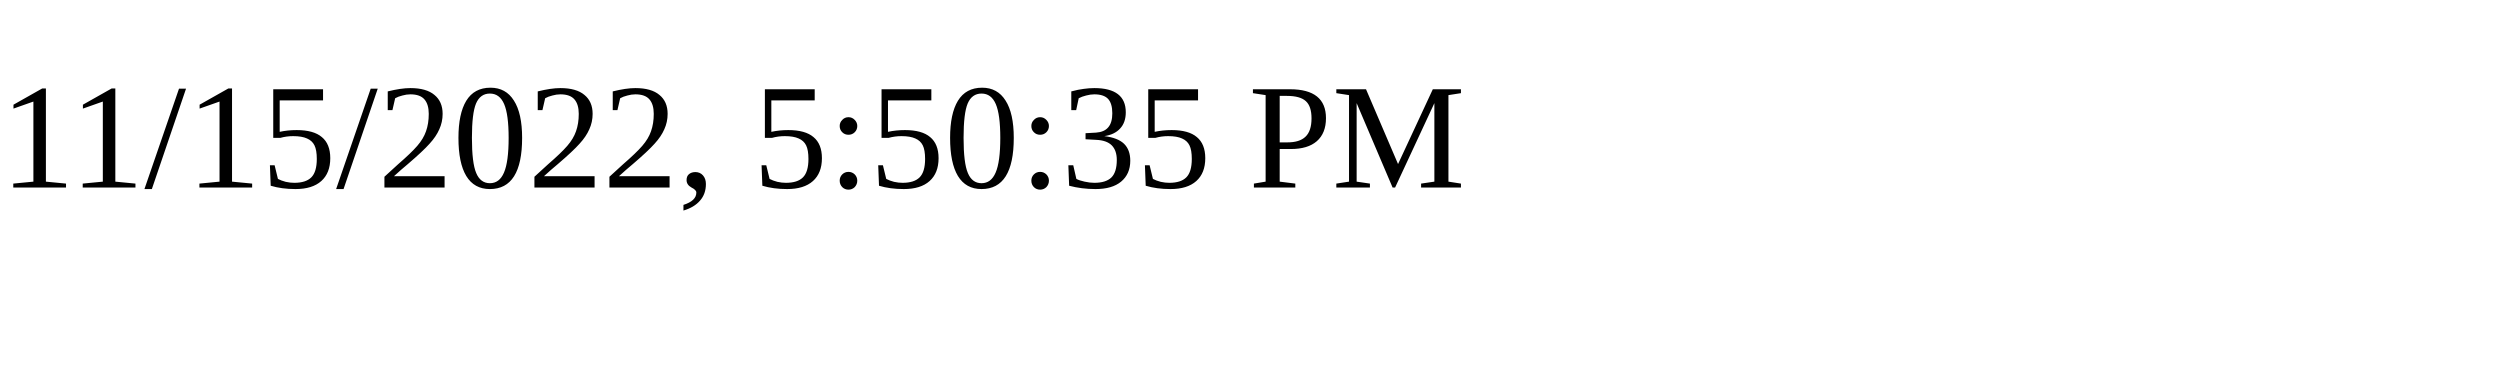
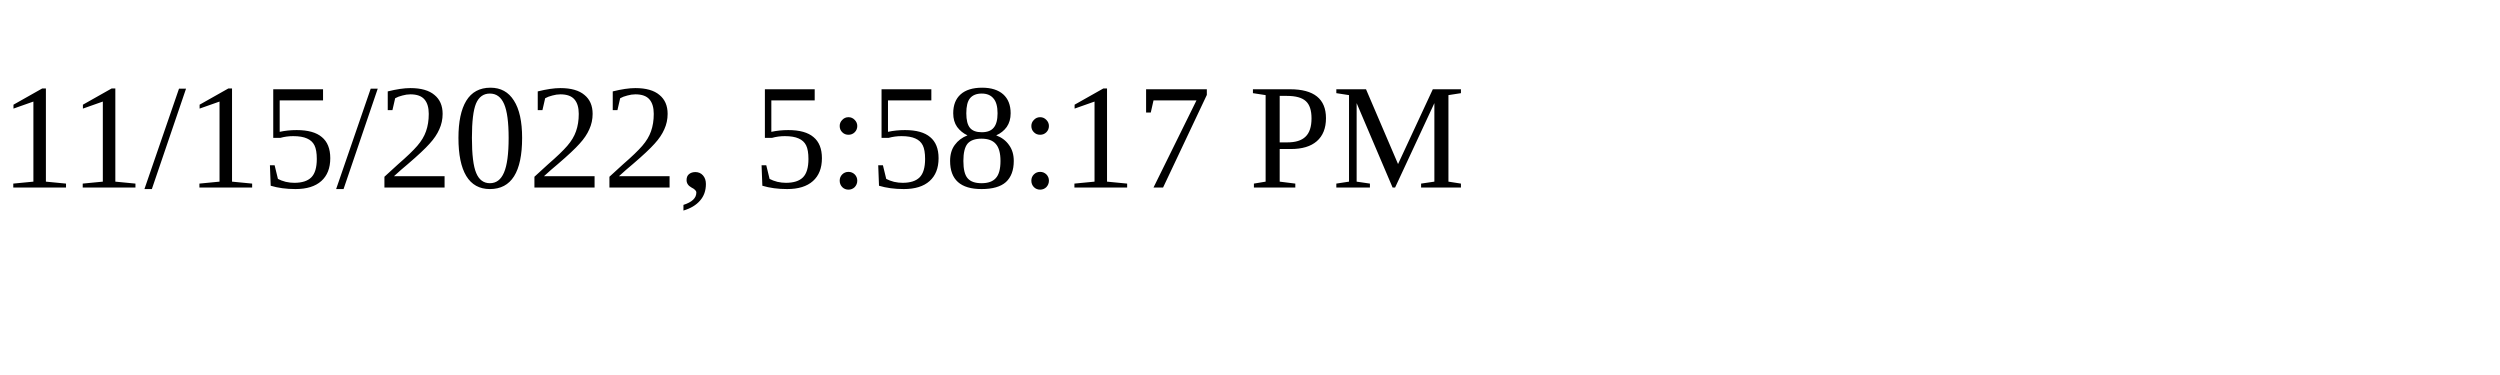
<svg xmlns="http://www.w3.org/2000/svg" height="30" width="200">
-   <text x="0" y="15">11/15/2022, 5:50:35 PM</text>
+   <text x="0" y="15">11/15/2022, 5:58:17 PM</text>
</svg>
